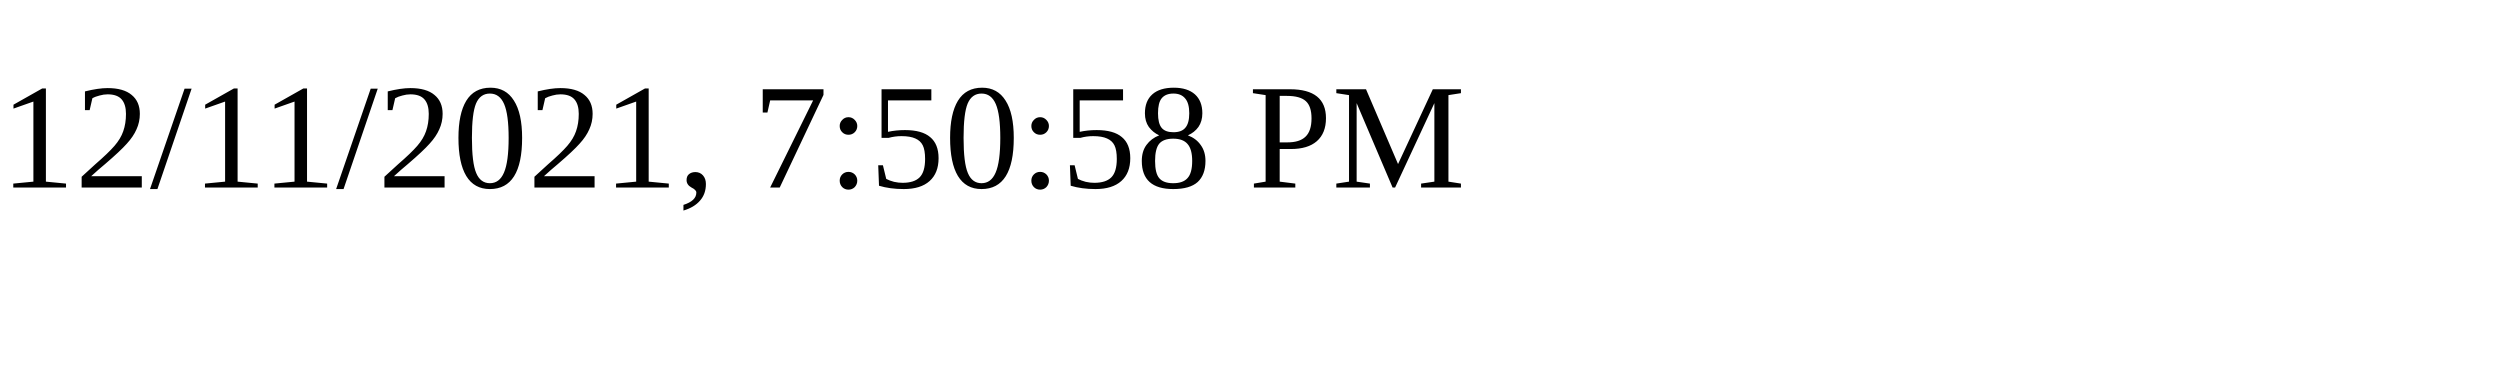
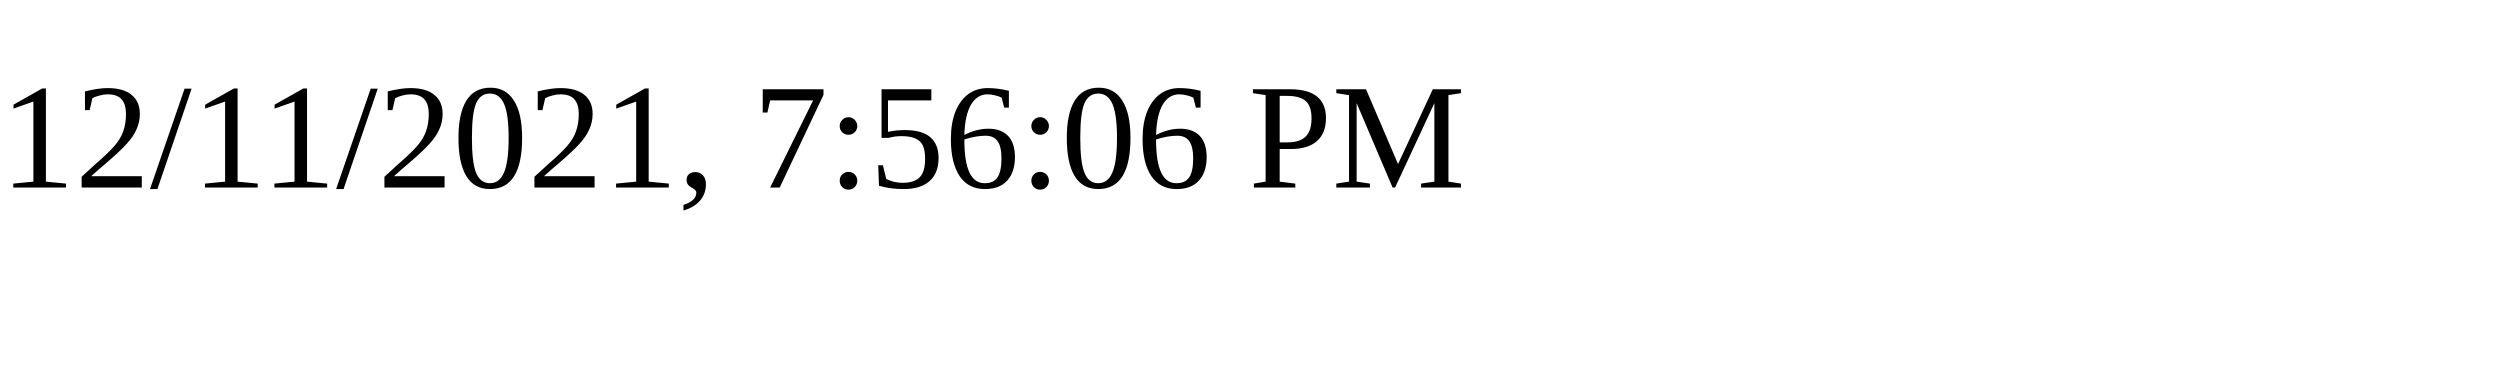
<svg xmlns="http://www.w3.org/2000/svg" height="30" width="200">
-   <text x="0" y="15">12/11/2021, 7:50:58 PM</text>
+   <text x="0" y="15">12/11/2021, 7:56:06 PM</text>
</svg>
